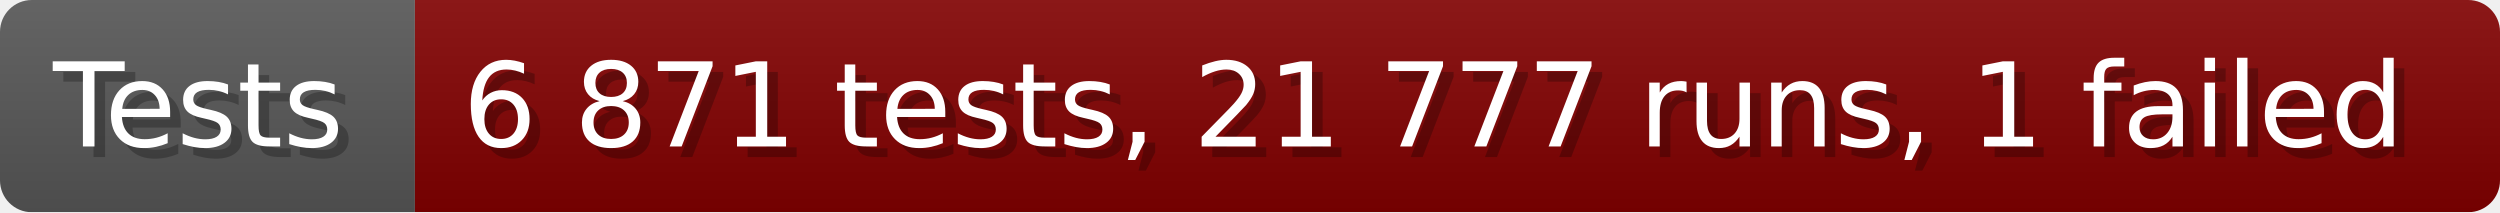
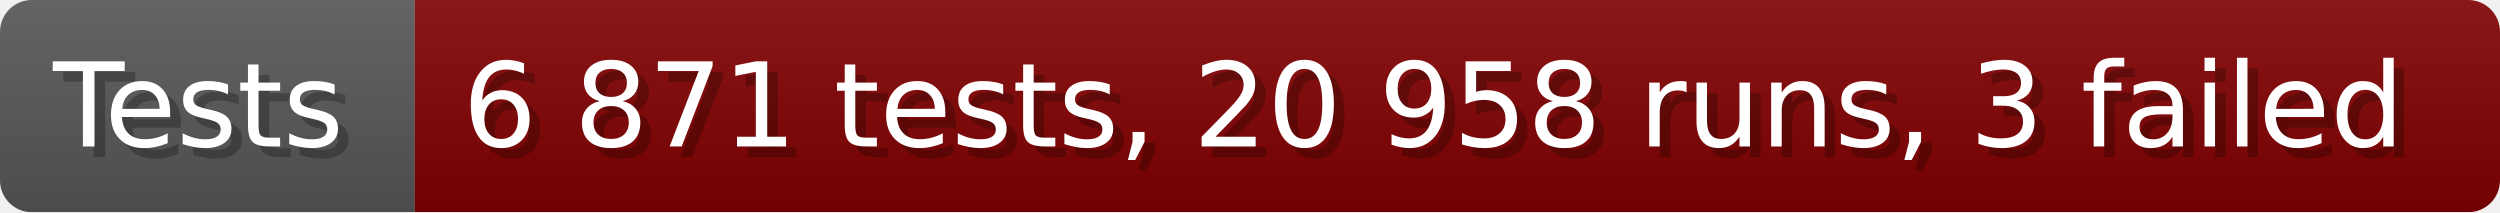
- <svg xmlns="http://www.w3.org/2000/svg" width="235.6" height="20" viewBox="0 0 2356 200" role="img" aria-label="Tests: 6 871 tests, 21 777 runs, 1 failed">
+ <svg xmlns="http://www.w3.org/2000/svg" width="235.6" height="20" viewBox="0 0 2356 200" role="img" aria-label="Tests: 6 871 tests, 20 958 runs, 3 failed">
  <linearGradient id="a" x2="0" y2="100%">
    <stop offset="0" stop-opacity=".1" stop-color="#EEE" />
    <stop offset="1" stop-opacity=".1" />
  </linearGradient>
  <mask id="m">
    <rect width="2356" height="200" rx="30" fill="#FFF" />
  </mask>
  <g mask="url(#m)">
    <rect width="391" height="200" fill="#555" />
    <rect width="1965" height="200" fill="#800000" x="391" />
    <rect width="2356" height="200" fill="url(#a)" />
  </g>
  <g aria-hidden="true" fill="#fff" text-anchor="start" font-family="Verdana,DejaVu Sans,sans-serif" font-size="110">
    <text x="60" y="148" textLength="291" fill="#000" opacity="0.25">Tests</text>
    <text x="50" y="138" textLength="291">Tests</text>
-     <text x="446" y="148" textLength="1865" fill="#000" opacity="0.25">6 871 tests, 21 777 runs, 1 failed</text>
-     <text x="436" y="138" textLength="1865">6 871 tests, 21 777 runs, 1 failed</text>
+     <text x="446" y="148" textLength="1865" fill="#000" opacity="0.25">6 871 tests, 20 958 runs, 3 failed</text>
+     <text x="436" y="138" textLength="1865">6 871 tests, 20 958 runs, 3 failed</text>
  </g>
</svg>
